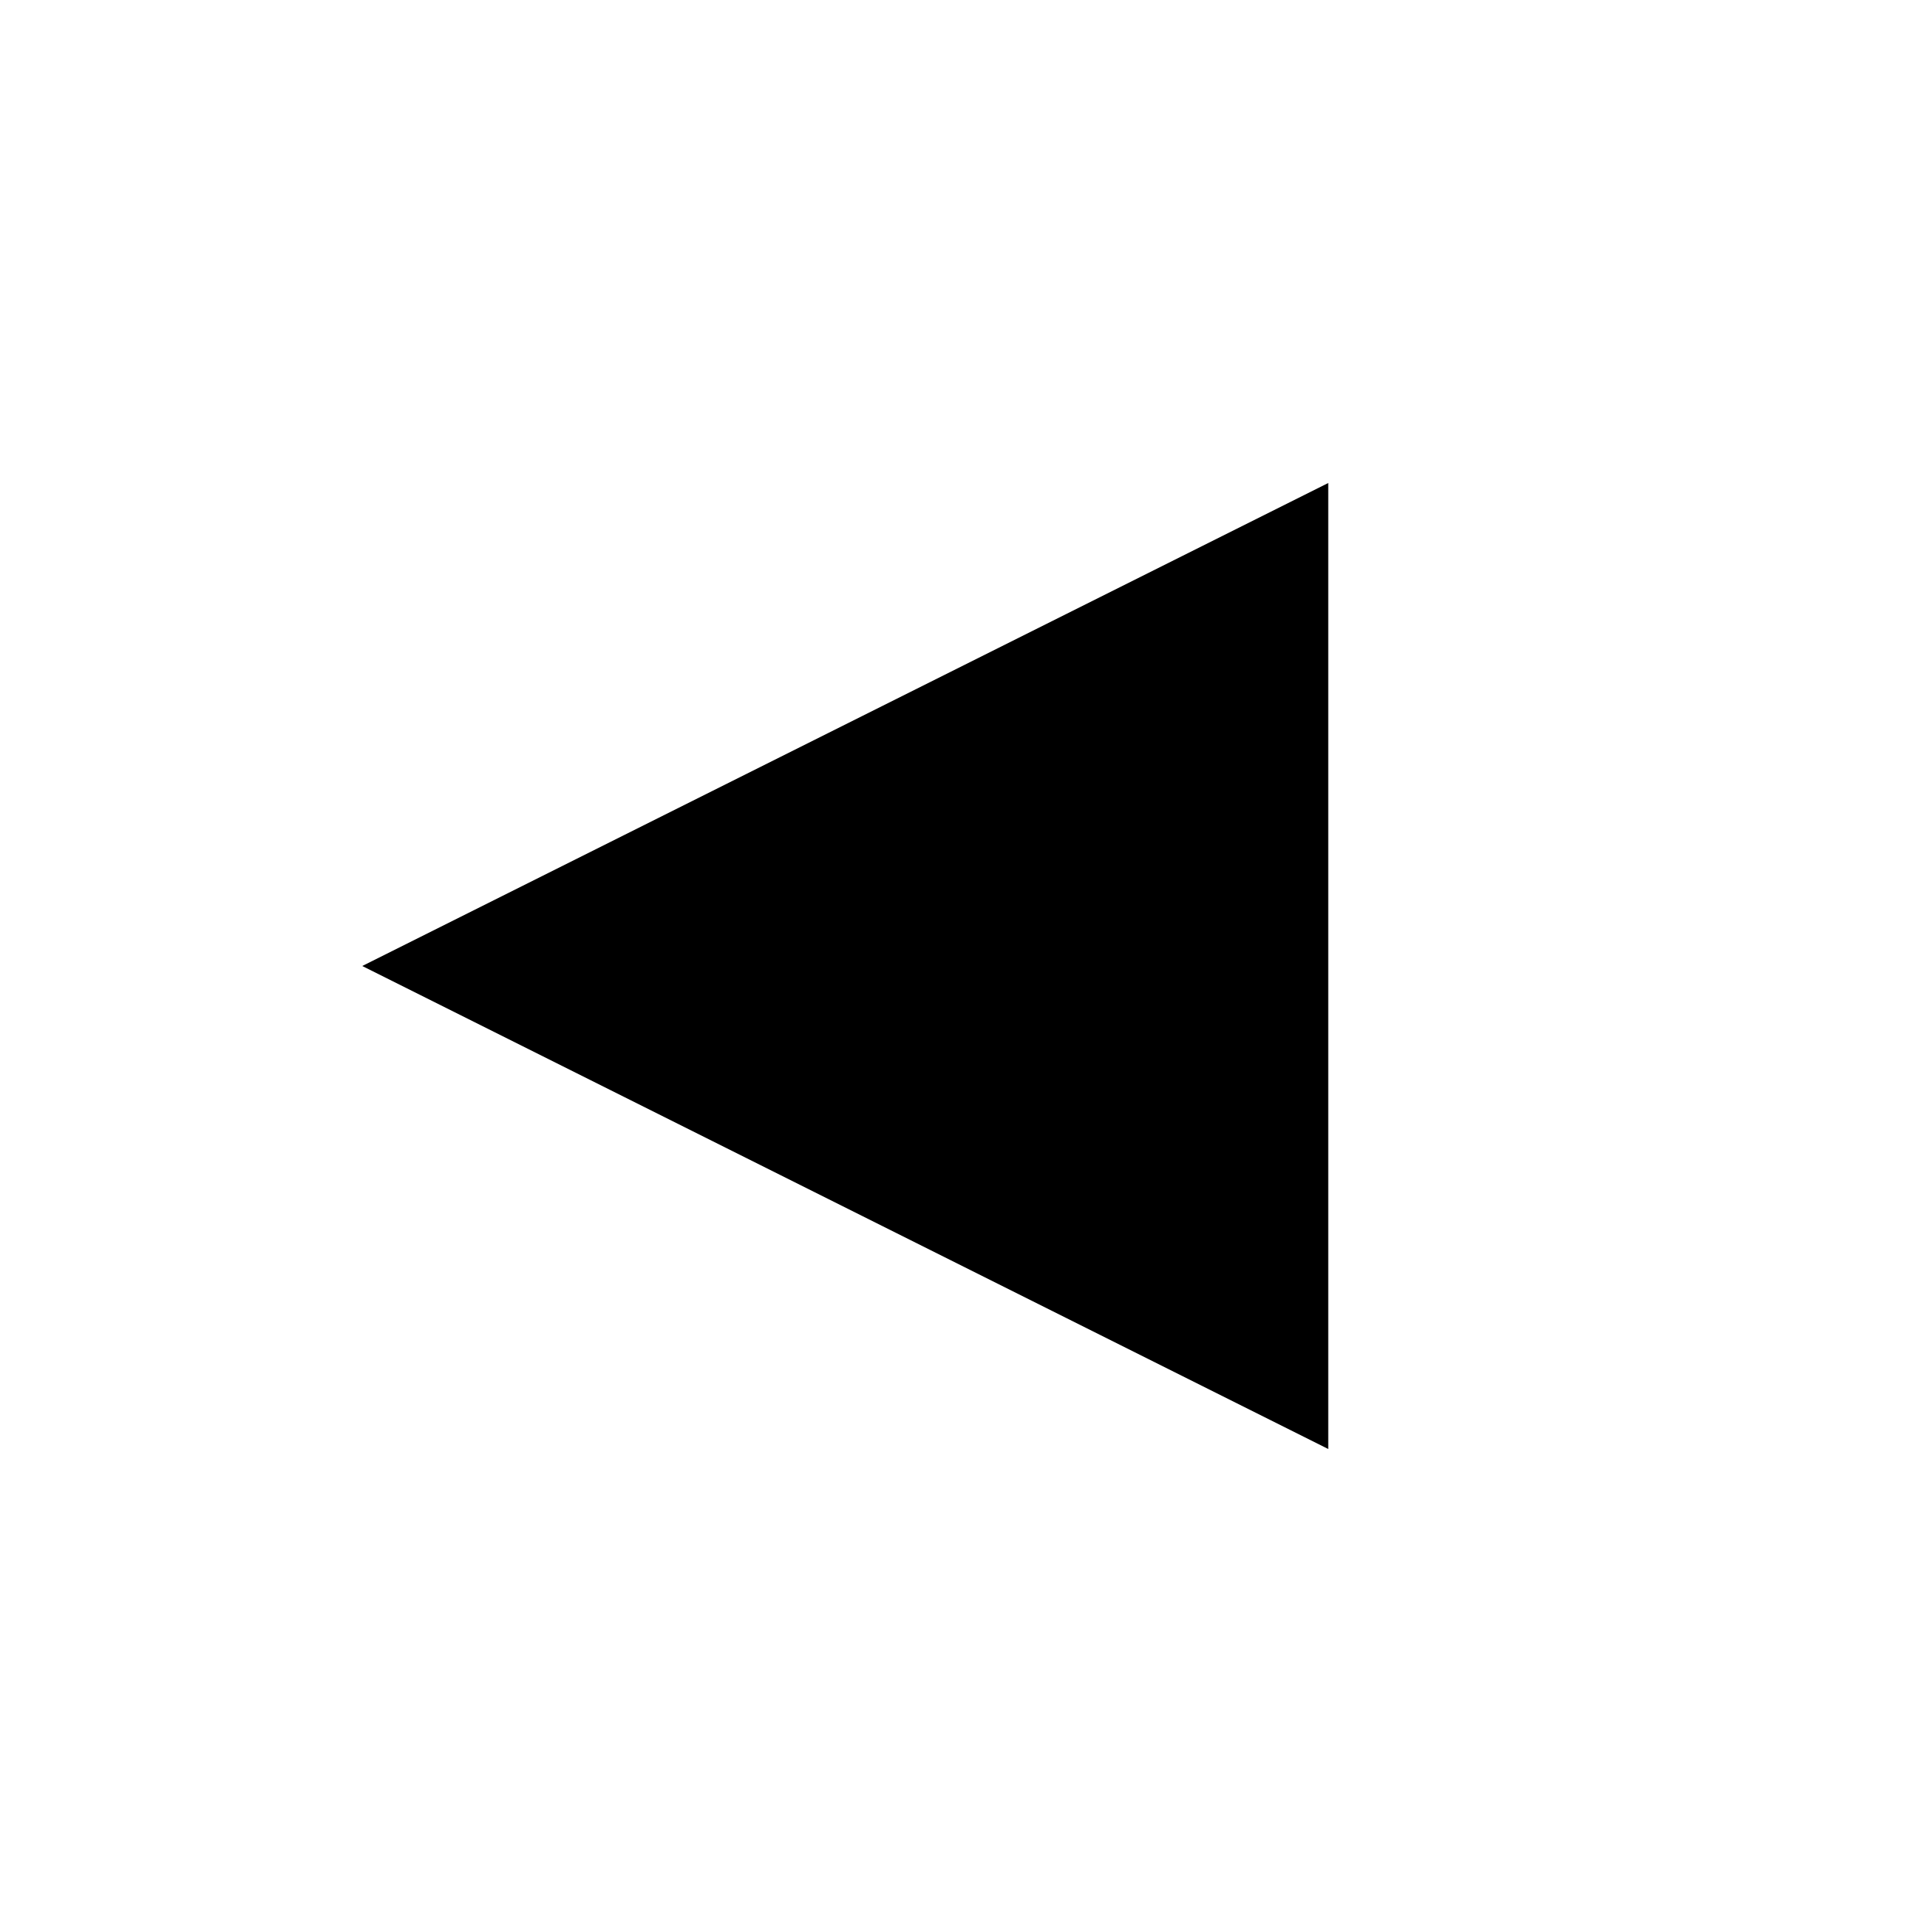
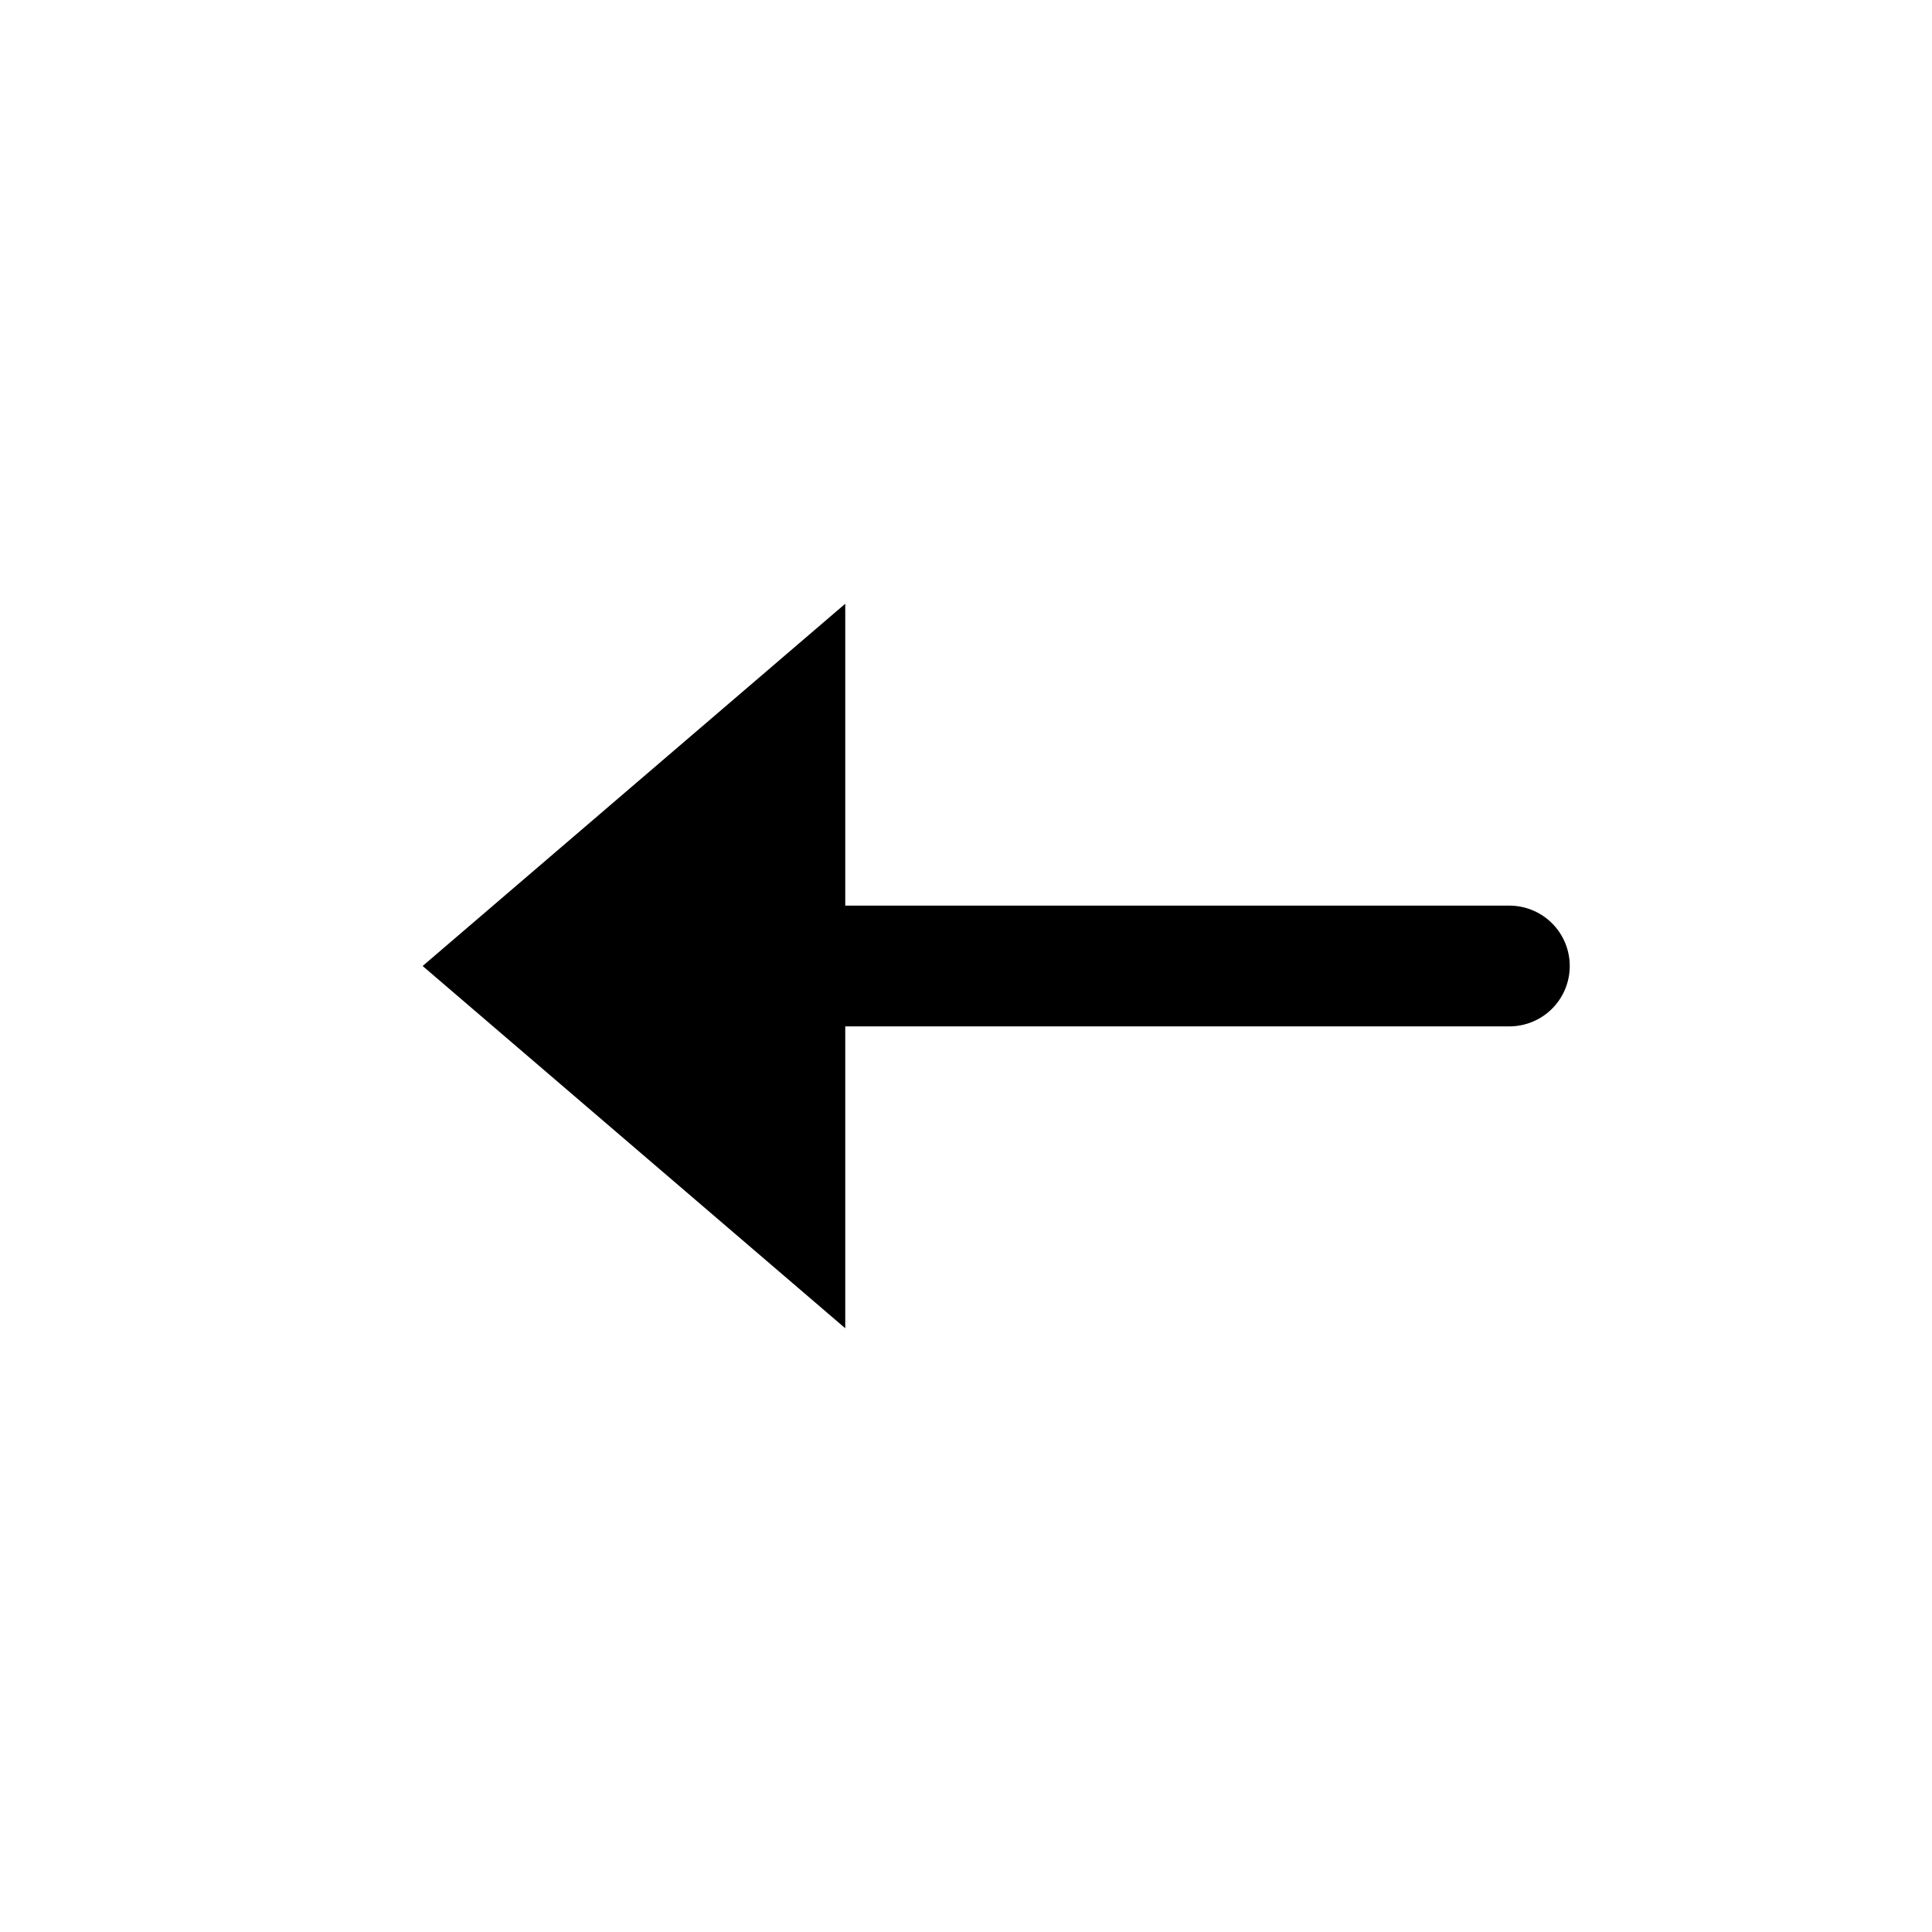
<svg xmlns="http://www.w3.org/2000/svg" width="32" height="32">
-   <polygon points="6 16, 22 8, 22 24" />
+   <style>
+     line {
+         stroke:black;
+         stroke-width:2;
+         stroke-linecap:round;
+         stroke-linejoin:round;
+     }
+     polyline {
+         fill:none;
+         stroke:black;
+         stroke-width:2;
+         stroke-linecap:round;
+         stroke-linejoin:round;
+     }
+   </style>
+   <polygon points="14 10, 7 16, 14 22" />
+   <line x1="14" y1="16" x2="25" y2="16" />
</svg>
